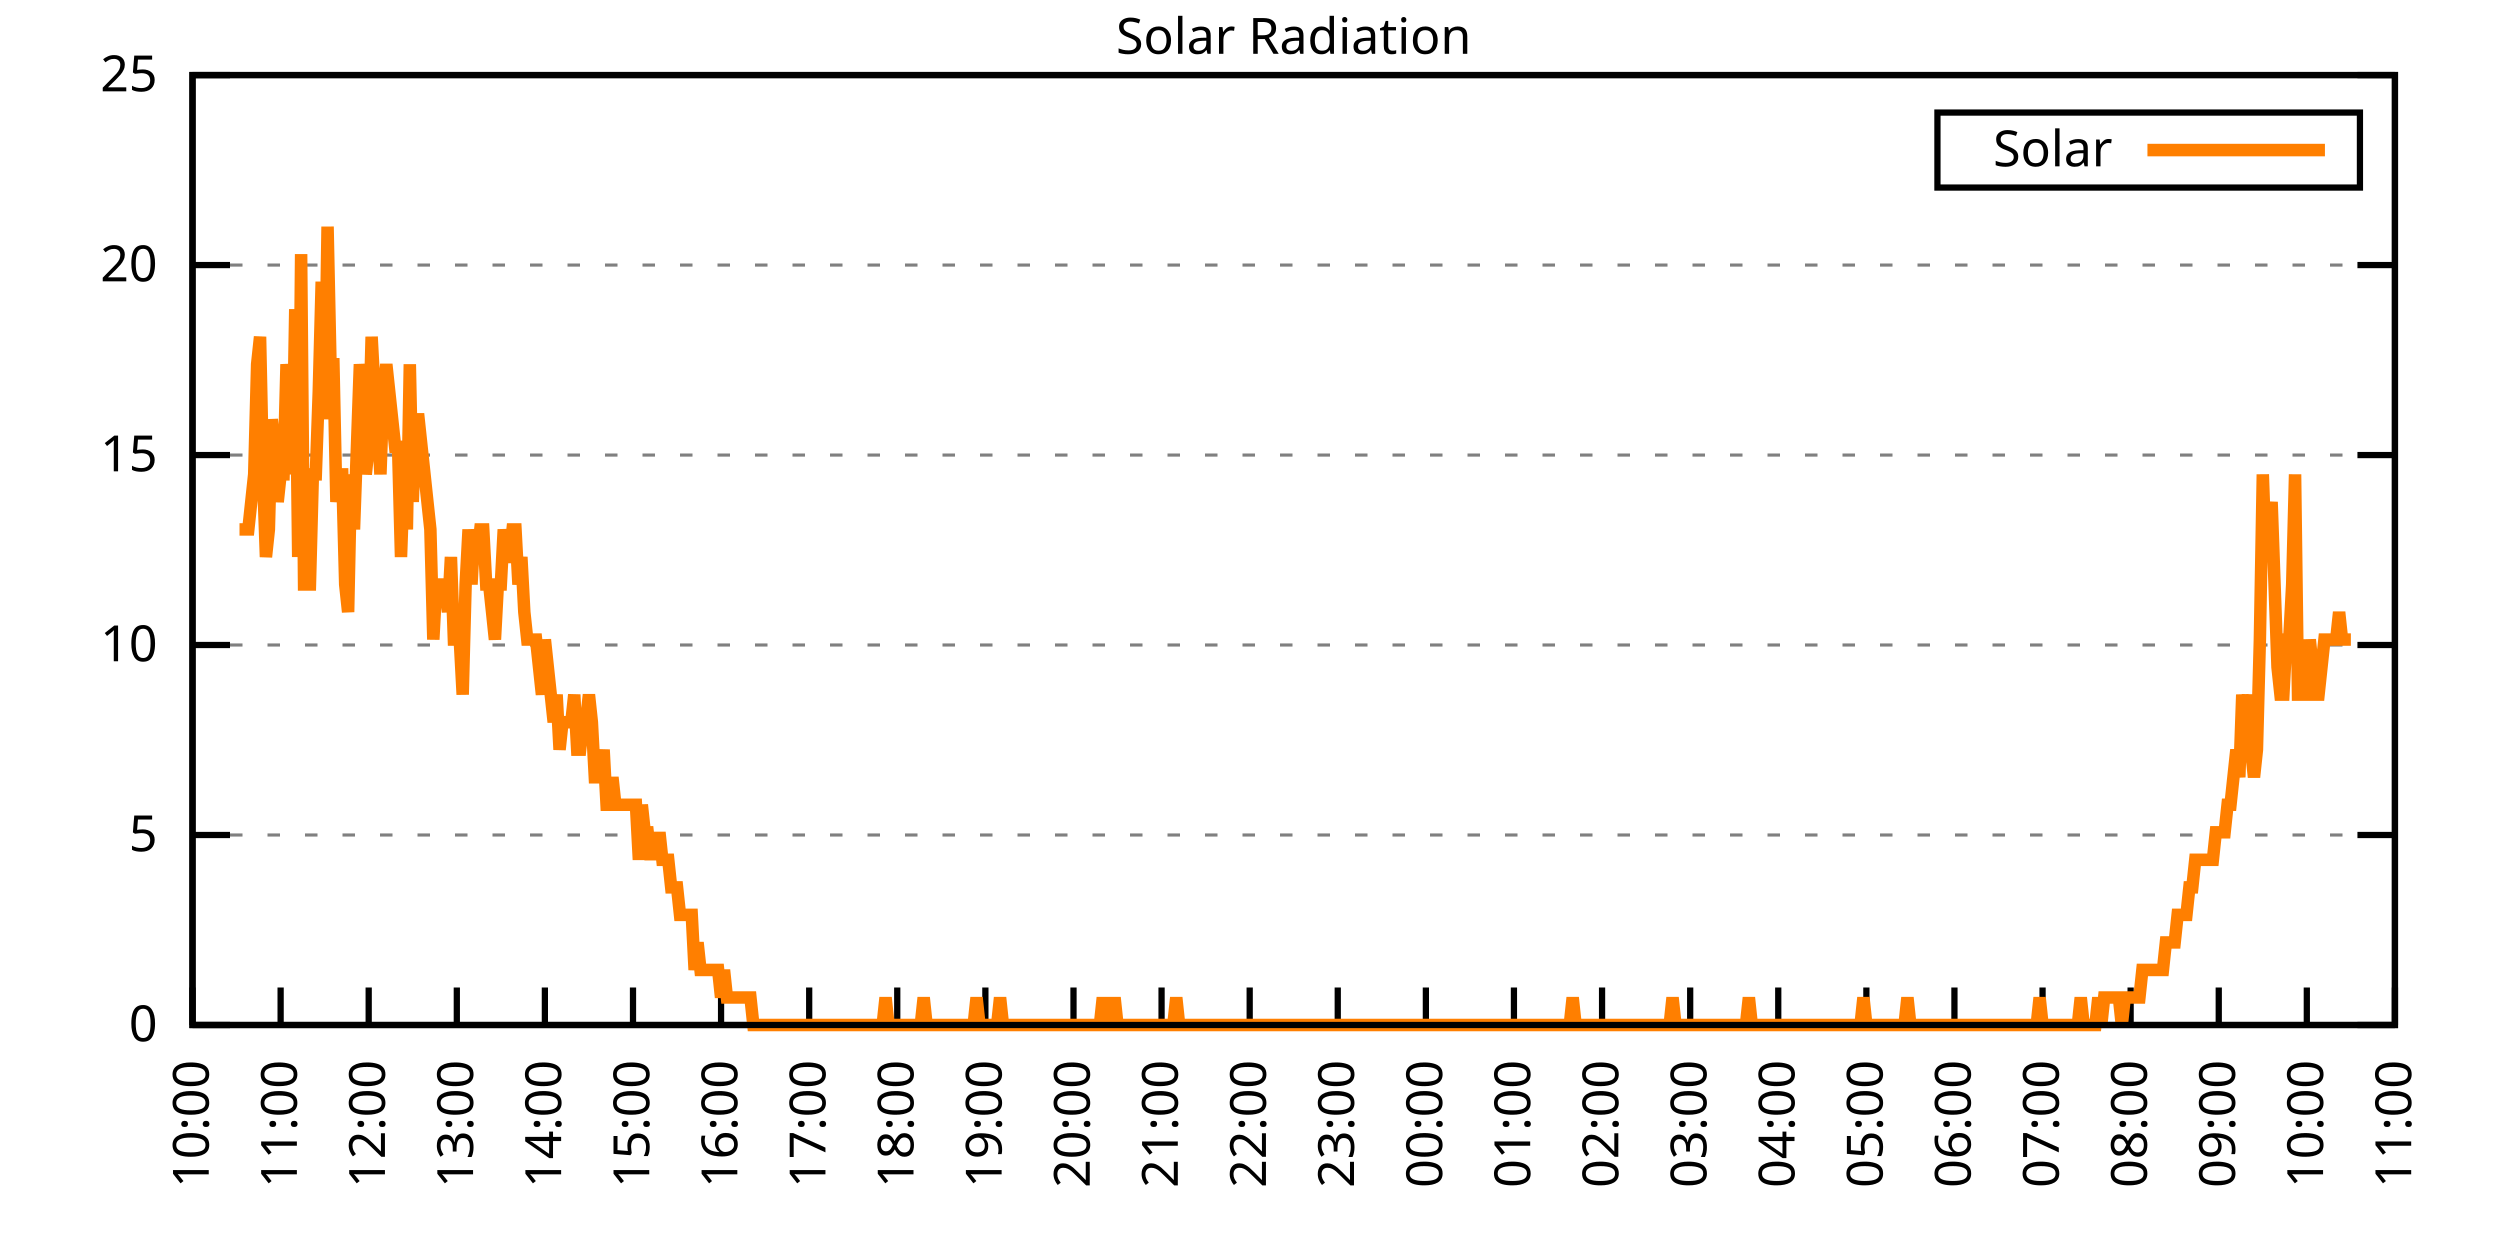
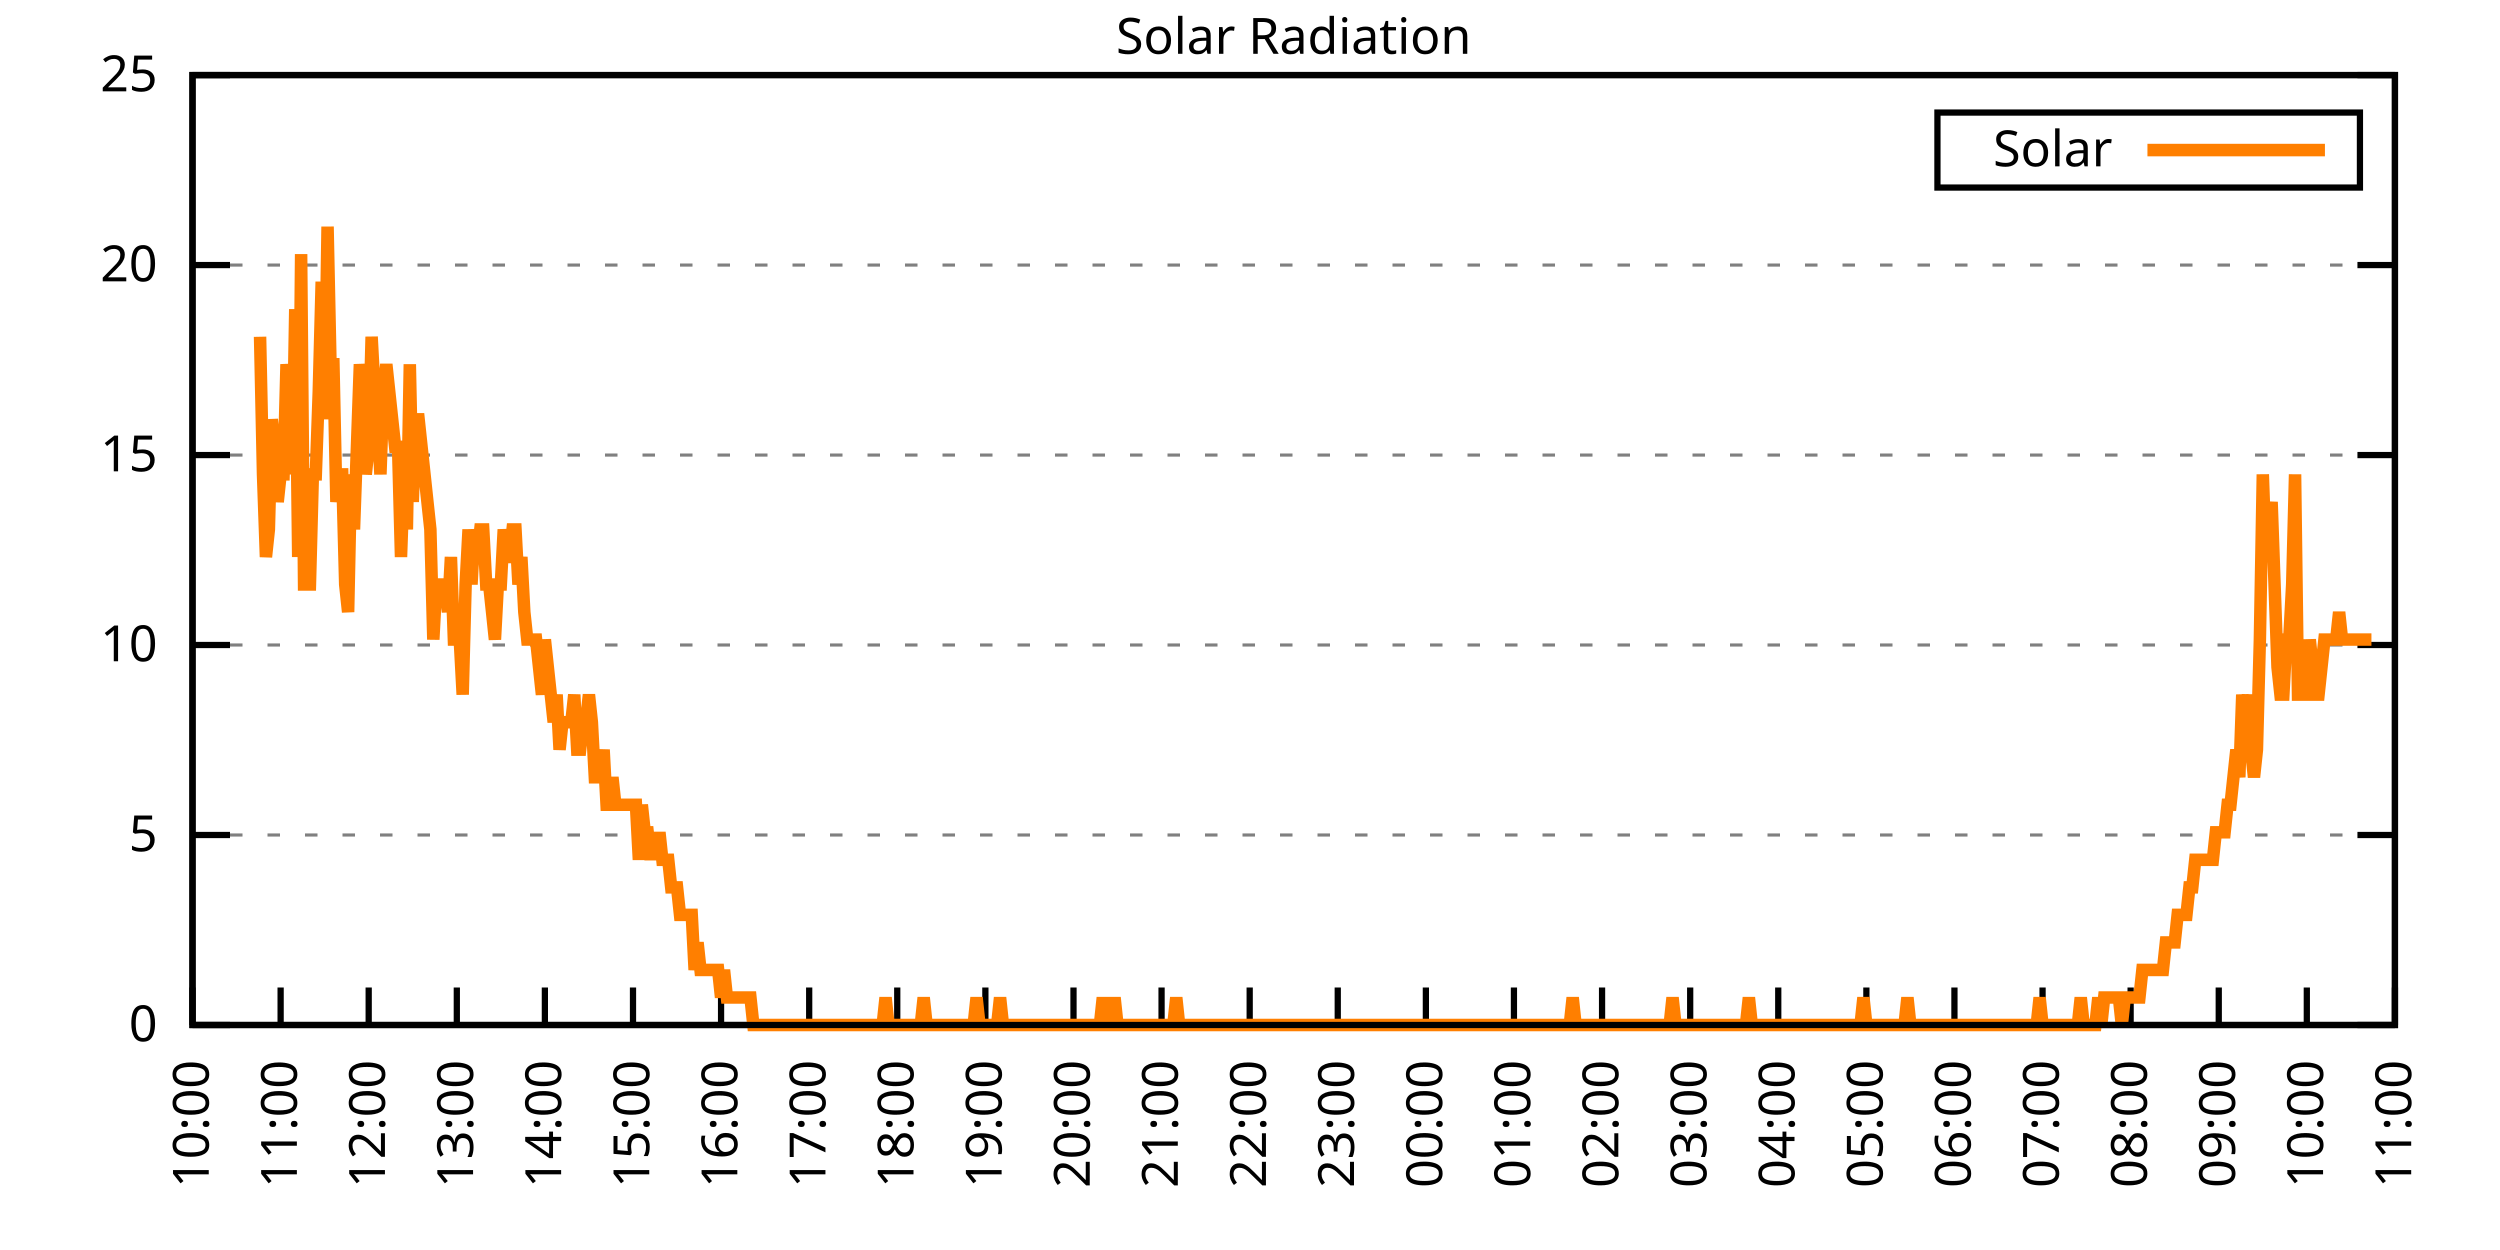
<svg xmlns="http://www.w3.org/2000/svg" xmlns:xlink="http://www.w3.org/1999/xlink" width="400" height="200" viewBox="0 0 400 200">
  <g id="gnuplot_canvas">
    <rect x="0" y="0" width="400" height="200" fill="none" />
    <defs>
      <circle id="gpDot" r="0.5" stroke-width="0.5" stroke="currentColor" />
      <path id="gpPt0" stroke-width="0.333" stroke="currentColor" d="M-1,0 h2 M0,-1 v2" />
      <path id="gpPt1" stroke-width="0.333" stroke="currentColor" d="M-1,-1 L1,1 M1,-1 L-1,1" />
      <path id="gpPt2" stroke-width="0.333" stroke="currentColor" d="M-1,0 L1,0 M0,-1 L0,1 M-1,-1 L1,1 M-1,1 L1,-1" />
      <rect id="gpPt3" stroke-width="0.333" stroke="currentColor" x="-1" y="-1" width="2" height="2" />
      <rect id="gpPt4" stroke-width="0.333" stroke="currentColor" fill="currentColor" x="-1" y="-1" width="2" height="2" />
      <circle id="gpPt5" stroke-width="0.333" stroke="currentColor" cx="0" cy="0" r="1" />
      <use xlink:href="#gpPt5" id="gpPt6" fill="currentColor" stroke="none" />
      <path id="gpPt7" stroke-width="0.333" stroke="currentColor" d="M0,-1.33 L-1.33,0.67 L1.33,0.67 z" />
      <use xlink:href="#gpPt7" id="gpPt8" fill="currentColor" stroke="none" />
      <use xlink:href="#gpPt7" id="gpPt9" stroke="currentColor" transform="rotate(180)" />
      <use xlink:href="#gpPt9" id="gpPt10" fill="currentColor" stroke="none" />
      <use xlink:href="#gpPt3" id="gpPt11" stroke="currentColor" transform="rotate(45)" />
      <use xlink:href="#gpPt11" id="gpPt12" fill="currentColor" stroke="none" />
      <path id="gpPt13" stroke-width="0.333" stroke="currentColor" d="M0,1.330 L1.265,0.411 L0.782,-1.067 L-0.782,-1.076 L-1.265,0.411 z" />
      <use xlink:href="#gpPt13" id="gpPt14" fill="currentColor" stroke="none" />
      <filter id="textbox" filterUnits="objectBoundingBox" x="0" y="0" height="1" width="1">
        <feFlood flood-color="white" flood-opacity="1" result="bgnd" />
        <feComposite in="SourceGraphic" in2="bgnd" operator="atop" />
      </filter>
      <filter id="greybox" filterUnits="objectBoundingBox" x="0" y="0" height="1" width="1">
        <feFlood flood-color="lightgrey" flood-opacity="1" result="grey" />
        <feComposite in="SourceGraphic" in2="grey" operator="atop" />
      </filter>
    </defs>
    <g fill="none" color="white" stroke="currentColor" stroke-width="1.00" stroke-linecap="butt" stroke-linejoin="miter">
</g>
    <g fill="none" color="black" stroke="currentColor" stroke-width="1.00" stroke-linecap="butt" stroke-linejoin="miter">
      <g stroke="none" shape-rendering="crispEdges">
        <polygon fill="rgb(255, 255, 255)" points="30.80,164.00 383.18,164.00 383.18,12.02 30.80,12.02 " />
      </g>
    </g>
    <g fill="none" color="black" stroke="currentColor" stroke-width="1.00" stroke-linecap="butt" stroke-linejoin="miter">
</g>
    <g fill="none" color="black" stroke="black" stroke-width="0.50" stroke-linecap="butt" stroke-linejoin="miter">
</g>
    <g fill="none" color="gray" stroke="currentColor" stroke-width="0.50" stroke-linecap="butt" stroke-linejoin="miter">
      <path stroke="gray" stroke-dasharray="2,4" class="gridline" d="M30.80,164.00 L383.19,164.00  " />
    </g>
    <g fill="none" color="gray" stroke="gray" stroke-width="1.00" stroke-linecap="butt" stroke-linejoin="miter">
</g>
    <g fill="none" color="black" stroke="currentColor" stroke-width="1.00" stroke-linecap="butt" stroke-linejoin="miter">
      <path stroke="black" d="M30.80,164.00 L36.80,164.00 M383.19,164.00 L377.19,164.00  " />
      <g transform="translate(25.20,166.60)" stroke="none" fill="black" font-family="Sans" font-size="8.00" text-anchor="end">
        <text>
          <tspan font-family="Sans"> 0</tspan>
        </text>
      </g>
    </g>
    <g fill="none" color="black" stroke="currentColor" stroke-width="1.00" stroke-linecap="butt" stroke-linejoin="miter">
</g>
    <g fill="none" color="black" stroke="black" stroke-width="0.50" stroke-linecap="butt" stroke-linejoin="miter">
</g>
    <g fill="none" color="gray" stroke="currentColor" stroke-width="0.50" stroke-linecap="butt" stroke-linejoin="miter">
      <path stroke="gray" stroke-dasharray="2,4" class="gridline" d="M30.80,133.60 L383.19,133.60  " />
    </g>
    <g fill="none" color="gray" stroke="gray" stroke-width="1.00" stroke-linecap="butt" stroke-linejoin="miter">
</g>
    <g fill="none" color="black" stroke="currentColor" stroke-width="1.00" stroke-linecap="butt" stroke-linejoin="miter">
      <path stroke="black" d="M30.80,133.60 L36.80,133.60 M383.19,133.60 L377.19,133.60  " />
      <g transform="translate(25.20,136.20)" stroke="none" fill="black" font-family="Sans" font-size="8.00" text-anchor="end">
        <text>
          <tspan font-family="Sans"> 5</tspan>
        </text>
      </g>
    </g>
    <g fill="none" color="black" stroke="currentColor" stroke-width="1.00" stroke-linecap="butt" stroke-linejoin="miter">
</g>
    <g fill="none" color="black" stroke="black" stroke-width="0.50" stroke-linecap="butt" stroke-linejoin="miter">
</g>
    <g fill="none" color="gray" stroke="currentColor" stroke-width="0.50" stroke-linecap="butt" stroke-linejoin="miter">
      <path stroke="gray" stroke-dasharray="2,4" class="gridline" d="M30.80,103.20 L383.19,103.20  " />
    </g>
    <g fill="none" color="gray" stroke="gray" stroke-width="1.00" stroke-linecap="butt" stroke-linejoin="miter">
</g>
    <g fill="none" color="black" stroke="currentColor" stroke-width="1.00" stroke-linecap="butt" stroke-linejoin="miter">
      <path stroke="black" d="M30.80,103.20 L36.80,103.20 M383.19,103.20 L377.19,103.20  " />
      <g transform="translate(25.20,105.80)" stroke="none" fill="black" font-family="Sans" font-size="8.00" text-anchor="end">
        <text>
          <tspan font-family="Sans"> 10</tspan>
        </text>
      </g>
    </g>
    <g fill="none" color="black" stroke="currentColor" stroke-width="1.00" stroke-linecap="butt" stroke-linejoin="miter">
</g>
    <g fill="none" color="black" stroke="black" stroke-width="0.50" stroke-linecap="butt" stroke-linejoin="miter">
</g>
    <g fill="none" color="gray" stroke="currentColor" stroke-width="0.50" stroke-linecap="butt" stroke-linejoin="miter">
      <path stroke="gray" stroke-dasharray="2,4" class="gridline" d="M30.80,72.81 L383.19,72.81  " />
    </g>
    <g fill="none" color="gray" stroke="gray" stroke-width="1.00" stroke-linecap="butt" stroke-linejoin="miter">
</g>
    <g fill="none" color="black" stroke="currentColor" stroke-width="1.00" stroke-linecap="butt" stroke-linejoin="miter">
      <path stroke="black" d="M30.80,72.81 L36.80,72.81 M383.19,72.81 L377.19,72.81  " />
      <g transform="translate(25.20,75.41)" stroke="none" fill="black" font-family="Sans" font-size="8.00" text-anchor="end">
        <text>
          <tspan font-family="Sans"> 15</tspan>
        </text>
      </g>
    </g>
    <g fill="none" color="black" stroke="currentColor" stroke-width="1.00" stroke-linecap="butt" stroke-linejoin="miter">
</g>
    <g fill="none" color="black" stroke="black" stroke-width="0.50" stroke-linecap="butt" stroke-linejoin="miter">
</g>
    <g fill="none" color="gray" stroke="currentColor" stroke-width="0.50" stroke-linecap="butt" stroke-linejoin="miter">
      <path stroke="gray" stroke-dasharray="2,4" class="gridline" d="M30.80,42.41 L383.19,42.41  " />
    </g>
    <g fill="none" color="gray" stroke="gray" stroke-width="1.00" stroke-linecap="butt" stroke-linejoin="miter">
</g>
    <g fill="none" color="black" stroke="currentColor" stroke-width="1.00" stroke-linecap="butt" stroke-linejoin="miter">
      <path stroke="black" d="M30.80,42.41 L36.80,42.41 M383.19,42.41 L377.19,42.41  " />
      <g transform="translate(25.20,45.01)" stroke="none" fill="black" font-family="Sans" font-size="8.00" text-anchor="end">
        <text>
          <tspan font-family="Sans"> 20</tspan>
        </text>
      </g>
    </g>
    <g fill="none" color="black" stroke="currentColor" stroke-width="1.00" stroke-linecap="butt" stroke-linejoin="miter">
</g>
    <g fill="none" color="black" stroke="black" stroke-width="0.50" stroke-linecap="butt" stroke-linejoin="miter">
</g>
    <g fill="none" color="gray" stroke="currentColor" stroke-width="0.50" stroke-linecap="butt" stroke-linejoin="miter">
      <path stroke="gray" stroke-dasharray="2,4" class="gridline" d="M30.80,12.01 L383.19,12.01  " />
    </g>
    <g fill="none" color="gray" stroke="gray" stroke-width="1.00" stroke-linecap="butt" stroke-linejoin="miter">
</g>
    <g fill="none" color="black" stroke="currentColor" stroke-width="1.00" stroke-linecap="butt" stroke-linejoin="miter">
      <path stroke="black" d="M30.80,12.01 L36.80,12.01 M383.19,12.01 L377.19,12.01  " />
      <g transform="translate(25.20,14.61)" stroke="none" fill="black" font-family="Sans" font-size="8.00" text-anchor="end">
        <text>
          <tspan font-family="Sans"> 25</tspan>
        </text>
      </g>
    </g>
    <g fill="none" color="black" stroke="currentColor" stroke-width="1.00" stroke-linecap="butt" stroke-linejoin="miter">
      <path stroke="black" d="M30.80,164.00 L30.80,158.00  " />
      <g transform="translate(33.40,169.60) rotate(270.00)" stroke="none" fill="black" font-family="Sans" font-size="8.00" text-anchor="end">
        <text>
          <tspan font-family="Sans">10:00</tspan>
        </text>
      </g>
    </g>
    <g fill="none" color="black" stroke="currentColor" stroke-width="1.00" stroke-linecap="butt" stroke-linejoin="miter">
      <path stroke="black" d="M44.90,164.00 L44.90,158.00  " />
      <g transform="translate(47.50,169.60) rotate(270.00)" stroke="none" fill="black" font-family="Sans" font-size="8.00" text-anchor="end">
        <text>
          <tspan font-family="Sans">11:00</tspan>
        </text>
      </g>
    </g>
    <g fill="none" color="black" stroke="currentColor" stroke-width="1.00" stroke-linecap="butt" stroke-linejoin="miter">
      <path stroke="black" d="M58.99,164.00 L58.99,158.00  " />
      <g transform="translate(61.59,169.60) rotate(270.00)" stroke="none" fill="black" font-family="Sans" font-size="8.00" text-anchor="end">
        <text>
          <tspan font-family="Sans">12:00</tspan>
        </text>
      </g>
    </g>
    <g fill="none" color="black" stroke="currentColor" stroke-width="1.00" stroke-linecap="butt" stroke-linejoin="miter">
      <path stroke="black" d="M73.09,164.00 L73.09,158.00  " />
      <g transform="translate(75.69,169.60) rotate(270.00)" stroke="none" fill="black" font-family="Sans" font-size="8.00" text-anchor="end">
        <text>
          <tspan font-family="Sans">13:00</tspan>
        </text>
      </g>
    </g>
    <g fill="none" color="black" stroke="currentColor" stroke-width="1.00" stroke-linecap="butt" stroke-linejoin="miter">
      <path stroke="black" d="M87.18,164.00 L87.18,158.00  " />
      <g transform="translate(89.78,169.60) rotate(270.00)" stroke="none" fill="black" font-family="Sans" font-size="8.00" text-anchor="end">
        <text>
          <tspan font-family="Sans">14:00</tspan>
        </text>
      </g>
    </g>
    <g fill="none" color="black" stroke="currentColor" stroke-width="1.00" stroke-linecap="butt" stroke-linejoin="miter">
      <path stroke="black" d="M101.28,164.00 L101.28,158.00  " />
      <g transform="translate(103.88,169.60) rotate(270.00)" stroke="none" fill="black" font-family="Sans" font-size="8.00" text-anchor="end">
        <text>
          <tspan font-family="Sans">15:00</tspan>
        </text>
      </g>
    </g>
    <g fill="none" color="black" stroke="currentColor" stroke-width="1.00" stroke-linecap="butt" stroke-linejoin="miter">
      <path stroke="black" d="M115.37,164.00 L115.37,158.00  " />
      <g transform="translate(117.97,169.60) rotate(270.00)" stroke="none" fill="black" font-family="Sans" font-size="8.00" text-anchor="end">
        <text>
          <tspan font-family="Sans">16:00</tspan>
        </text>
      </g>
    </g>
    <g fill="none" color="black" stroke="currentColor" stroke-width="1.00" stroke-linecap="butt" stroke-linejoin="miter">
      <path stroke="black" d="M129.47,164.00 L129.47,158.00  " />
      <g transform="translate(132.07,169.60) rotate(270.00)" stroke="none" fill="black" font-family="Sans" font-size="8.00" text-anchor="end">
        <text>
          <tspan font-family="Sans">17:00</tspan>
        </text>
      </g>
    </g>
    <g fill="none" color="black" stroke="currentColor" stroke-width="1.00" stroke-linecap="butt" stroke-linejoin="miter">
      <path stroke="black" d="M143.56,164.00 L143.56,158.00  " />
      <g transform="translate(146.16,169.60) rotate(270.00)" stroke="none" fill="black" font-family="Sans" font-size="8.00" text-anchor="end">
        <text>
          <tspan font-family="Sans">18:00</tspan>
        </text>
      </g>
    </g>
    <g fill="none" color="black" stroke="currentColor" stroke-width="1.00" stroke-linecap="butt" stroke-linejoin="miter">
      <path stroke="black" d="M157.66,164.00 L157.66,158.00  " />
      <g transform="translate(160.26,169.60) rotate(270.00)" stroke="none" fill="black" font-family="Sans" font-size="8.00" text-anchor="end">
        <text>
          <tspan font-family="Sans">19:00</tspan>
        </text>
      </g>
    </g>
    <g fill="none" color="black" stroke="currentColor" stroke-width="1.00" stroke-linecap="butt" stroke-linejoin="miter">
      <path stroke="black" d="M171.76,164.00 L171.76,158.00  " />
      <g transform="translate(174.36,169.60) rotate(270.00)" stroke="none" fill="black" font-family="Sans" font-size="8.00" text-anchor="end">
        <text>
          <tspan font-family="Sans">20:00</tspan>
        </text>
      </g>
    </g>
    <g fill="none" color="black" stroke="currentColor" stroke-width="1.00" stroke-linecap="butt" stroke-linejoin="miter">
      <path stroke="black" d="M185.85,164.00 L185.85,158.00  " />
      <g transform="translate(188.45,169.60) rotate(270.00)" stroke="none" fill="black" font-family="Sans" font-size="8.00" text-anchor="end">
        <text>
          <tspan font-family="Sans">21:00</tspan>
        </text>
      </g>
    </g>
    <g fill="none" color="black" stroke="currentColor" stroke-width="1.00" stroke-linecap="butt" stroke-linejoin="miter">
      <path stroke="black" d="M199.95,164.00 L199.95,158.00  " />
      <g transform="translate(202.55,169.60) rotate(270.00)" stroke="none" fill="black" font-family="Sans" font-size="8.00" text-anchor="end">
        <text>
          <tspan font-family="Sans">22:00</tspan>
        </text>
      </g>
    </g>
    <g fill="none" color="black" stroke="currentColor" stroke-width="1.00" stroke-linecap="butt" stroke-linejoin="miter">
      <path stroke="black" d="M214.04,164.00 L214.04,158.00  " />
      <g transform="translate(216.64,169.60) rotate(270.00)" stroke="none" fill="black" font-family="Sans" font-size="8.00" text-anchor="end">
        <text>
          <tspan font-family="Sans">23:00</tspan>
        </text>
      </g>
    </g>
    <g fill="none" color="black" stroke="currentColor" stroke-width="1.00" stroke-linecap="butt" stroke-linejoin="miter">
      <path stroke="black" d="M228.14,164.00 L228.14,158.00  " />
      <g transform="translate(230.74,169.60) rotate(270.00)" stroke="none" fill="black" font-family="Sans" font-size="8.00" text-anchor="end">
        <text>
          <tspan font-family="Sans">00:00</tspan>
        </text>
      </g>
    </g>
    <g fill="none" color="black" stroke="currentColor" stroke-width="1.00" stroke-linecap="butt" stroke-linejoin="miter">
      <path stroke="black" d="M242.23,164.00 L242.23,158.00  " />
      <g transform="translate(244.83,169.60) rotate(270.00)" stroke="none" fill="black" font-family="Sans" font-size="8.00" text-anchor="end">
        <text>
          <tspan font-family="Sans">01:00</tspan>
        </text>
      </g>
    </g>
    <g fill="none" color="black" stroke="currentColor" stroke-width="1.00" stroke-linecap="butt" stroke-linejoin="miter">
      <path stroke="black" d="M256.33,164.00 L256.33,158.00  " />
      <g transform="translate(258.93,169.60) rotate(270.00)" stroke="none" fill="black" font-family="Sans" font-size="8.00" text-anchor="end">
        <text>
          <tspan font-family="Sans">02:00</tspan>
        </text>
      </g>
    </g>
    <g fill="none" color="black" stroke="currentColor" stroke-width="1.00" stroke-linecap="butt" stroke-linejoin="miter">
      <path stroke="black" d="M270.43,164.00 L270.43,158.00  " />
      <g transform="translate(273.03,169.60) rotate(270.00)" stroke="none" fill="black" font-family="Sans" font-size="8.00" text-anchor="end">
        <text>
          <tspan font-family="Sans">03:00</tspan>
        </text>
      </g>
    </g>
    <g fill="none" color="black" stroke="currentColor" stroke-width="1.00" stroke-linecap="butt" stroke-linejoin="miter">
      <path stroke="black" d="M284.52,164.00 L284.52,158.00  " />
      <g transform="translate(287.12,169.60) rotate(270.00)" stroke="none" fill="black" font-family="Sans" font-size="8.00" text-anchor="end">
        <text>
          <tspan font-family="Sans">04:00</tspan>
        </text>
      </g>
    </g>
    <g fill="none" color="black" stroke="currentColor" stroke-width="1.00" stroke-linecap="butt" stroke-linejoin="miter">
      <path stroke="black" d="M298.62,164.00 L298.62,158.00  " />
      <g transform="translate(301.22,169.60) rotate(270.00)" stroke="none" fill="black" font-family="Sans" font-size="8.00" text-anchor="end">
        <text>
          <tspan font-family="Sans">05:00</tspan>
        </text>
      </g>
    </g>
    <g fill="none" color="black" stroke="currentColor" stroke-width="1.00" stroke-linecap="butt" stroke-linejoin="miter">
      <path stroke="black" d="M312.71,164.00 L312.71,158.00  " />
      <g transform="translate(315.31,169.60) rotate(270.00)" stroke="none" fill="black" font-family="Sans" font-size="8.00" text-anchor="end">
        <text>
          <tspan font-family="Sans">06:00</tspan>
        </text>
      </g>
    </g>
    <g fill="none" color="black" stroke="currentColor" stroke-width="1.00" stroke-linecap="butt" stroke-linejoin="miter">
      <path stroke="black" d="M326.81,164.00 L326.81,158.00  " />
      <g transform="translate(329.41,169.60) rotate(270.00)" stroke="none" fill="black" font-family="Sans" font-size="8.00" text-anchor="end">
        <text>
          <tspan font-family="Sans">07:00</tspan>
        </text>
      </g>
    </g>
    <g fill="none" color="black" stroke="currentColor" stroke-width="1.00" stroke-linecap="butt" stroke-linejoin="miter">
      <path stroke="black" d="M340.90,164.00 L340.90,158.00  " />
      <g transform="translate(343.50,169.60) rotate(270.00)" stroke="none" fill="black" font-family="Sans" font-size="8.00" text-anchor="end">
        <text>
          <tspan font-family="Sans">08:00</tspan>
        </text>
      </g>
    </g>
    <g fill="none" color="black" stroke="currentColor" stroke-width="1.00" stroke-linecap="butt" stroke-linejoin="miter">
      <path stroke="black" d="M355.00,164.00 L355.00,158.00  " />
      <g transform="translate(357.60,169.60) rotate(270.00)" stroke="none" fill="black" font-family="Sans" font-size="8.00" text-anchor="end">
        <text>
          <tspan font-family="Sans">09:00</tspan>
        </text>
      </g>
    </g>
    <g fill="none" color="black" stroke="currentColor" stroke-width="1.00" stroke-linecap="butt" stroke-linejoin="miter">
      <path stroke="black" d="M369.09,164.00 L369.09,158.00  " />
      <g transform="translate(371.69,169.60) rotate(270.00)" stroke="none" fill="black" font-family="Sans" font-size="8.00" text-anchor="end">
        <text>
          <tspan font-family="Sans">10:00</tspan>
        </text>
      </g>
    </g>
    <g fill="none" color="black" stroke="currentColor" stroke-width="1.00" stroke-linecap="butt" stroke-linejoin="miter">
      <path stroke="black" d="M383.19,164.00 L383.19,158.00  " />
      <g transform="translate(385.79,169.60) rotate(270.00)" stroke="none" fill="black" font-family="Sans" font-size="8.00" text-anchor="end">
        <text>
          <tspan font-family="Sans">11:00</tspan>
        </text>
      </g>
    </g>
    <g fill="none" color="black" stroke="currentColor" stroke-width="1.00" stroke-linecap="butt" stroke-linejoin="miter">
</g>
    <g fill="none" color="black" stroke="currentColor" stroke-width="1.00" stroke-linecap="butt" stroke-linejoin="miter">
      <path stroke="black" d="M30.80,12.01 L30.80,164.00 L383.19,164.00 L383.19,12.01 L30.80,12.01 Z  " />
    </g>
    <g fill="none" color="black" stroke="currentColor" stroke-width="1.00" stroke-linecap="butt" stroke-linejoin="miter">
</g>
    <g fill="none" color="black" stroke="currentColor" stroke-width="1.00" stroke-linecap="butt" stroke-linejoin="miter">
      <path stroke="black" d="M309.99,30.01 L309.99,18.01 L377.59,18.01 L377.59,30.01 L309.99,30.01 Z  " />
    </g>
    <g id="Solar_Radiation_plot_1">
      <g fill="none" color="white" stroke="black" stroke-width="2.00" stroke-linecap="butt" stroke-linejoin="miter">
</g>
      <g fill="none" color="black" stroke="currentColor" stroke-width="2.00" stroke-linecap="butt" stroke-linejoin="miter">
        <g transform="translate(337.99,26.61)" stroke="none" fill="black" font-family="Sans" font-size="8.00" text-anchor="end">
          <text>
            <tspan font-family="Sans">Solar</tspan>
          </text>
        </g>
      </g>
      <g fill="none" color="black" stroke="currentColor" stroke-width="2.00" stroke-linecap="butt" stroke-linejoin="miter">
-         <path stroke="rgb(255, 127,   0)" d="M343.59,24.01 L371.99,24.01 M38.32,84.71 L38.79,84.71 L39.26,84.71 L39.73,84.71 L40.20,80.31 L40.67,75.90   L41.14,58.28 L41.61,53.88 L42.08,75.90 L42.55,89.12 L43.02,84.71 L43.49,67.09 L43.96,71.50 L44.43,80.31   L44.90,75.90 L45.37,75.90 L45.84,58.28 L46.31,62.69 L46.78,75.90 L47.24,49.47 L47.71,89.12 L48.18,40.66   L48.65,93.52 L49.12,93.52 L49.59,93.52 L50.06,75.90 L50.53,75.90 L51.00,62.69 L51.47,45.07 L51.94,67.09   L52.41,36.26 L52.88,58.28 L53.35,58.28 L53.82,80.31 L54.29,75.90 L54.76,75.90 L55.23,93.52 L55.70,97.93   L56.17,75.90 L56.64,84.71 L57.11,71.50 L57.58,58.28 L58.05,62.69 L58.52,75.90 L58.99,71.50 L59.46,53.88   L59.93,62.69 L60.40,67.09 L60.87,75.90 L61.34,62.69 L61.81,58.28 L62.28,62.69 L62.75,67.09 L63.22,71.50   L63.69,71.50 L64.16,89.12 L64.63,75.90 L65.10,84.71 L65.57,58.28 L66.04,80.31 L66.51,67.09 L66.98,67.09   L67.45,71.50 L67.92,75.90 L68.39,80.31 L68.86,84.71 L69.33,102.33 L69.80,93.52 L70.27,93.52 L70.74,93.52   L71.21,93.52 L71.68,97.93 L72.15,89.12 L72.62,102.33 L73.09,102.33 L73.56,102.33 L74.03,111.14 L74.50,93.52   L74.97,84.71 L75.44,93.52 L75.91,84.71 L76.38,89.12 L76.85,84.71 L77.32,84.71 L77.79,93.52 L78.26,93.52   L78.73,97.93 L79.19,102.33 L79.66,93.52 L80.13,93.52 L80.60,84.71 L81.07,89.12 L81.54,89.12 L82.01,84.71   L82.48,84.71 L82.95,93.52 L83.42,89.12 L83.89,97.93 L84.36,102.33 L84.83,102.33 L85.30,102.33 L85.77,102.33   L86.24,106.74 L86.71,111.14 L87.18,102.33 L87.65,106.74 L88.12,111.14 L88.59,115.55 L89.06,111.14 L89.53,119.95   L90.00,115.55 L90.47,115.55 L90.94,115.55 L91.41,115.55 L91.88,111.14 L92.35,119.95 L92.82,119.95 L93.29,115.55   L93.76,115.55 L94.23,111.14 L94.70,115.55 L95.17,124.36 L95.64,124.36 L96.11,124.36 L96.58,119.95 L97.05,128.76   L97.52,128.76 L97.99,124.36 L98.46,128.76 L98.93,128.76 L99.40,128.76 L99.87,128.76 L100.34,128.76 L100.81,128.76   L101.28,128.76 L101.75,128.76 L102.22,137.57 L102.69,128.76 L103.16,133.17 L103.63,133.17 L104.10,137.57 L104.57,133.17   L105.04,137.57 L105.51,133.17 L105.98,137.57 L106.45,137.57 L106.92,137.57 L107.39,141.98 L107.86,141.98 L108.33,141.98   L108.80,146.38 L109.27,146.38 L109.74,146.38 L110.21,146.38 L110.68,146.38 L111.14,155.19 L111.61,150.79 L112.08,155.19   L112.55,155.19 L113.02,155.19 L113.49,155.19 L113.96,155.19 L114.43,155.19 L114.90,155.19 L115.37,159.60 L115.84,155.19   L116.31,159.60 L116.78,159.60 L117.25,159.60 L117.72,159.60 L118.19,159.60 L118.66,159.60 L119.13,159.60 L119.60,159.60   L120.07,159.60 L120.54,164.00 L121.01,164.00 L121.48,164.00 L121.95,164.00 L122.42,164.00 L122.89,164.00 L123.36,164.00   L123.83,164.00 L124.30,164.00 L124.77,164.00 L125.24,164.00 L125.71,164.00 L126.18,164.00 L126.65,164.00 L127.12,164.00   L127.59,164.00 L128.06,164.00 L128.53,164.00 L129.00,164.00 L129.47,164.00 L129.94,164.00 L130.41,164.00 L130.88,164.00   L131.35,164.00 L131.82,164.00 L132.29,164.00 L132.76,164.00 L133.23,164.00 L133.70,164.00 L134.17,164.00 L134.64,164.00   L135.11,164.00 L135.58,164.00 L136.05,164.00 L136.52,164.00 L136.99,164.00 L137.46,164.00 L137.93,164.00 L138.40,164.00   L138.87,164.00 L139.34,164.00 L139.81,164.00 L140.28,164.00 L140.75,164.00 L141.22,164.00 L141.69,159.60 L142.16,164.00   L142.63,164.00 L143.09,164.00 L143.56,164.00 L144.03,164.00 L144.50,164.00 L144.97,164.00 L145.44,164.00 L145.91,164.00   L146.38,164.00 L146.85,164.00 L147.32,164.00 L147.79,159.60 L148.26,164.00 L148.73,164.00 L149.20,164.00 L149.67,164.00   L150.14,164.00 L150.61,164.00 L151.08,164.00 L151.55,164.00 L152.02,164.00 L152.49,164.00 L152.96,164.00 L153.43,164.00   L153.90,164.00 L154.37,164.00 L154.84,164.00 L155.31,164.00 L155.78,164.00 L156.25,159.60 L156.72,164.00 L157.19,164.00   L157.66,164.00 L158.13,164.00 L158.60,164.00 L159.07,164.00 L159.54,164.00 L160.01,159.60 L160.48,164.00 L160.95,164.00   L161.42,164.00 L161.89,164.00 L162.36,164.00 L162.83,164.00 L163.30,164.00 L163.77,164.00 L164.24,164.00 L164.71,164.00   L165.18,164.00 L165.65,164.00 L166.12,164.00 L166.59,164.00 L167.06,164.00 L167.53,164.00 L168.00,164.00 L168.47,164.00   L168.94,164.00 L169.41,164.00 L169.88,164.00 L170.35,164.00 L170.82,164.00 L171.29,164.00 L171.76,164.00 L172.23,164.00   L172.70,164.00 L173.17,164.00 L173.64,164.00 L174.11,164.00 L174.58,164.00 L175.04,164.00 L175.51,164.00 L175.98,164.00   L176.45,159.60 L176.92,164.00 L177.39,164.00 L177.86,164.00 L178.33,159.60 L178.80,164.00 L179.27,164.00 L179.74,164.00   L180.21,164.00 L180.68,164.00 L181.15,164.00 L181.62,164.00 L182.09,164.00 L182.56,164.00 L183.03,164.00 L183.50,164.00   L183.97,164.00 L184.44,164.00 L184.91,164.00 L185.38,164.00 L185.85,164.00 L186.32,164.00 L186.79,164.00 L187.26,164.00   L187.73,164.00 L188.20,159.60 L188.67,164.00 L189.14,164.00 L189.61,164.00 L190.08,164.00 L190.55,164.00 L191.02,164.00   L191.49,164.00 L191.96,164.00 L192.43,164.00 L192.90,164.00 L193.37,164.00 L193.84,164.00 L194.31,164.00 L194.78,164.00   L195.25,164.00 L195.72,164.00 L196.19,164.00 L196.66,164.00 L197.13,164.00 L197.60,164.00 L198.07,164.00 L198.54,164.00   L199.01,164.00 L199.48,164.00 L199.95,164.00 L200.42,164.00 L200.89,164.00 L201.36,164.00 L201.83,164.00 L202.30,164.00   L202.77,164.00 L203.24,164.00 L203.71,164.00 L204.18,164.00 L204.65,164.00 L205.12,164.00 L205.59,164.00 L206.06,164.00   L206.53,164.00 L207.00,164.00 L207.46,164.00 L207.93,164.00 L208.40,164.00 L208.87,164.00 L209.34,164.00 L209.81,164.00   L210.28,164.00 L210.75,164.00 L211.22,164.00 L211.69,164.00 L212.16,164.00 L212.63,164.00 L213.10,164.00 L213.57,164.00   L214.04,164.00 L214.51,164.00 L214.98,164.00 L215.45,164.00 L215.92,164.00 L216.39,164.00 L216.86,164.00 L217.33,164.00   L217.80,164.00 L218.27,164.00 L218.74,164.00 L219.21,164.00 L219.68,164.00 L220.15,164.00 L220.62,164.00 L221.09,164.00   L221.56,164.00 L222.03,164.00 L222.50,164.00 L222.97,164.00 L223.44,164.00 L223.91,164.00 L224.38,164.00 L224.85,164.00   L225.32,164.00 L225.79,164.00 L226.26,164.00 L226.73,164.00 L227.20,164.00 L227.67,164.00 L228.14,164.00 L228.61,164.00   L229.08,164.00 L229.55,164.00 L230.02,164.00 L230.49,164.00 L230.96,164.00 L231.43,164.00 L231.90,164.00 L232.37,164.00   L232.84,164.00 L233.31,164.00 L233.78,164.00 L234.25,164.00 L234.72,164.00 L235.19,164.00 L235.66,164.00 L236.13,164.00   L236.60,164.00 L237.07,164.00 L237.54,164.00 L238.01,164.00 L238.48,164.00 L238.95,164.00 L239.41,164.00 L239.88,164.00   L240.35,164.00 L240.82,164.00 L241.29,164.00 L241.76,164.00 L242.23,164.00 L242.70,164.00 L243.17,164.00 L243.64,164.00   L244.11,164.00 L244.58,164.00 L245.05,164.00 L245.52,164.00 L245.99,164.00 L246.46,164.00 L246.93,164.00 L247.40,164.00   L247.87,164.00 L248.34,164.00 L248.81,164.00 L249.28,164.00 L249.75,164.00 L250.22,164.00 L250.69,164.00 L251.16,164.00   L251.63,159.60 L252.10,164.00 L252.57,164.00 L253.04,164.00 L253.51,164.00 L253.98,164.00 L254.45,164.00 L254.92,164.00   L255.39,164.00 L255.86,164.00 L256.33,164.00 L256.80,164.00 L257.27,164.00 L257.74,164.00 L258.21,164.00 L258.68,164.00   L259.15,164.00 L259.62,164.00 L260.09,164.00 L260.56,164.00 L261.03,164.00 L261.50,164.00 L261.97,164.00 L262.44,164.00   L262.91,164.00 L263.38,164.00 L263.85,164.00 L264.32,164.00 L264.79,164.00 L265.26,164.00 L265.73,164.00 L266.20,164.00   L266.67,164.00 L267.14,164.00 L267.61,159.60 L268.08,164.00 L268.55,164.00 L269.02,164.00 L269.49,164.00 L269.96,164.00   L270.43,164.00 L270.90,164.00 L271.36,164.00 L271.83,164.00 L272.30,164.00 L272.77,164.00 L273.24,164.00 L273.71,164.00   L274.18,164.00 L274.65,164.00 L275.12,164.00 L275.59,164.00 L276.06,164.00 L276.53,164.00 L277.00,164.00 L277.47,164.00   L277.94,164.00 L278.41,164.00 L278.88,164.00 L279.35,164.00 L279.82,159.60 L280.29,164.00 L280.76,164.00 L281.23,164.00   L281.70,164.00 L282.17,164.00 L282.64,164.00 L283.11,164.00 L283.58,164.00 L284.05,164.00 L284.52,164.00 L284.99,164.00   L285.46,164.00 L285.93,164.00 L286.40,164.00 L286.87,164.00 L287.34,164.00 L287.81,164.00 L288.28,164.00 L288.75,164.00   L289.22,164.00 L289.69,164.00 L290.16,164.00 L290.63,164.00 L291.10,164.00 L291.57,164.00 L292.04,164.00 L292.51,164.00   L292.98,164.00 L293.45,164.00 L293.92,164.00 L294.39,164.00 L294.86,164.00 L295.33,164.00 L295.80,164.00 L296.27,164.00   L296.74,164.00 L297.21,164.00 L297.68,164.00 L298.15,159.60 L298.62,164.00 L299.09,164.00 L299.56,164.00 L300.03,164.00   L300.50,164.00 L300.97,164.00 L301.44,164.00 L301.91,164.00 L302.38,164.00 L302.85,164.00 L303.31,164.00 L303.78,164.00   L304.25,164.00 L304.72,164.00 L305.19,159.60 L305.66,164.00 L306.13,164.00 L306.60,164.00 L307.07,164.00 L307.54,164.00   L308.01,164.00 L308.48,164.00 L308.95,164.00 L309.42,164.00 L309.89,164.00 L310.36,164.00 L310.83,164.00 L311.30,164.00   L311.77,164.00 L312.24,164.00 L312.71,164.00 L313.18,164.00 L313.65,164.00 L314.12,164.00 L314.59,164.00 L315.06,164.00   L315.53,164.00 L316.00,164.00 L316.47,164.00 L316.94,164.00 L317.41,164.00 L317.88,164.00 L318.35,164.00 L318.82,164.00   L319.29,164.00 L319.76,164.00 L320.23,164.00 L320.70,164.00 L321.17,164.00 L321.64,164.00 L322.11,164.00 L322.58,164.00   L323.05,164.00 L323.52,164.00 L323.99,164.00 L324.46,164.00 L324.93,164.00 L325.40,164.00 L325.87,164.00 L326.34,159.60   L326.81,164.00 L327.28,164.00 L327.75,164.00 L328.22,164.00 L328.69,164.00 L329.16,164.00 L329.63,164.00 L330.10,164.00   L330.57,164.00 L331.04,164.00 L331.51,164.00 L331.98,164.00 L332.45,164.00 L332.92,159.60 L333.39,164.00 L333.86,164.00   L334.33,164.00 L334.80,164.00 L335.26,164.00 L335.73,159.60 L336.20,164.00 L336.67,159.60 L337.14,159.60 L337.61,159.60   L338.08,159.60 L338.55,159.60 L339.02,159.60 L339.49,164.00 L339.96,159.60 L340.43,159.60 L340.90,159.60 L341.37,159.60   L341.84,159.60 L342.31,159.60 L342.78,155.19 L343.25,155.19 L343.72,155.19 L344.19,155.19 L344.66,155.19 L345.13,155.19   L345.60,155.19 L346.07,155.19 L346.54,150.79 L347.01,150.79 L347.48,150.79 L347.95,150.79 L348.42,146.38 L348.89,146.38   L349.36,146.38 L349.83,146.38 L350.30,141.98 L350.77,141.98 L351.24,137.57 L351.71,137.57 L352.18,137.57 L352.65,137.57   L353.12,137.57 L353.59,137.57 L354.06,137.57 L354.53,133.17 L355.00,133.17 L355.47,133.17 L355.94,133.17 L356.41,128.76   L356.88,128.76 L357.35,124.36 L357.82,119.95 L358.29,124.36 L358.76,111.14 L359.23,115.55 L359.70,111.14 L360.17,119.95   L360.64,124.36 L361.11,119.95 L361.58,102.33 L362.05,75.90 L362.52,89.12 L362.99,84.71 L363.46,80.31 L363.93,93.52   L364.40,106.74 L364.87,111.14 L365.34,111.14 L365.81,102.33 L366.28,102.33 L366.75,93.52 L367.21,75.90 L367.68,111.14   L368.15,111.14 L368.62,111.14 L369.09,111.14 L369.56,102.33 L370.03,106.74 L370.50,111.14 L370.97,111.14 L371.44,106.74   L371.91,102.33 L372.38,102.33 L372.85,102.33 L373.32,102.33 L373.79,102.33 L374.26,97.93 L374.73,102.33 L375.20,102.33   L375.67,102.33 L376.14,102.33  " />
+         <path stroke="rgb(255, 127,   0)" d="M343.59,24.01 L371.99,24.01 M41.61,53.88 L42.08,75.90 L42.55,89.12 L43.02,84.71 L43.49,67.09 L43.96,71.50   L44.43,80.31 L44.90,75.90 L45.37,75.90 L45.84,58.28 L46.31,62.69 L46.78,75.90 L47.24,49.47 L47.71,89.12   L48.18,40.66 L48.65,93.52 L49.12,93.52 L49.59,93.52 L50.06,75.90 L50.53,75.90 L51.00,62.69 L51.47,45.07   L51.94,67.09 L52.41,36.26 L52.88,58.28 L53.35,58.28 L53.82,80.31 L54.29,75.90 L54.76,75.90 L55.23,93.52   L55.70,97.93 L56.17,75.90 L56.64,84.71 L57.11,71.50 L57.58,58.28 L58.05,62.69 L58.52,75.90 L58.99,71.50   L59.46,53.88 L59.93,62.69 L60.40,67.09 L60.87,75.90 L61.34,62.69 L61.81,58.28 L62.28,62.69 L62.75,67.09   L63.22,71.50 L63.69,71.50 L64.16,89.12 L64.63,75.90 L65.10,84.71 L65.57,58.28 L66.04,80.31 L66.51,67.09   L66.98,67.09 L67.45,71.50 L67.92,75.90 L68.39,80.31 L68.86,84.71 L69.33,102.33 L69.80,93.52 L70.27,93.52   L70.74,93.52 L71.21,93.52 L71.68,97.93 L72.15,89.12 L72.62,102.33 L73.09,102.33 L73.56,102.33 L74.03,111.14   L74.50,93.52 L74.97,84.71 L75.44,93.52 L75.91,84.71 L76.38,89.12 L76.85,84.71 L77.32,84.71 L77.79,93.52   L78.26,93.52 L78.73,97.93 L79.19,102.33 L79.66,93.52 L80.13,93.52 L80.60,84.71 L81.07,89.12 L81.54,89.12   L82.01,84.71 L82.48,84.71 L82.95,93.52 L83.42,89.12 L83.89,97.93 L84.36,102.33 L84.83,102.33 L85.30,102.33   L85.77,102.33 L86.24,106.74 L86.71,111.14 L87.18,102.33 L87.65,106.74 L88.12,111.14 L88.59,115.55 L89.06,111.14   L89.53,119.95 L90.00,115.55 L90.47,115.55 L90.94,115.55 L91.41,115.55 L91.88,111.14 L92.35,119.95 L92.82,119.95   L93.29,115.55 L93.76,115.55 L94.23,111.14 L94.70,115.55 L95.17,124.36 L95.64,124.36 L96.11,124.36 L96.58,119.95   L97.05,128.76 L97.52,128.76 L97.99,124.36 L98.46,128.76 L98.93,128.76 L99.40,128.76 L99.87,128.76 L100.34,128.76   L100.81,128.76 L101.28,128.76 L101.75,128.76 L102.22,137.57 L102.69,128.76 L103.16,133.17 L103.63,133.17 L104.10,137.57   L104.57,133.17 L105.04,137.57 L105.51,133.17 L105.98,137.57 L106.45,137.57 L106.92,137.57 L107.39,141.98 L107.86,141.98   L108.33,141.98 L108.80,146.38 L109.27,146.38 L109.74,146.38 L110.21,146.38 L110.68,146.38 L111.14,155.19 L111.61,150.79   L112.08,155.19 L112.55,155.19 L113.02,155.19 L113.49,155.19 L113.96,155.19 L114.43,155.19 L114.90,155.19 L115.37,159.60   L115.84,155.19 L116.31,159.60 L116.78,159.60 L117.25,159.60 L117.72,159.60 L118.19,159.60 L118.66,159.60 L119.13,159.60   L119.60,159.60 L120.07,159.60 L120.54,164.00 L121.01,164.00 L121.48,164.00 L121.95,164.00 L122.42,164.00 L122.89,164.00   L123.36,164.00 L123.83,164.00 L124.30,164.00 L124.77,164.00 L125.24,164.00 L125.71,164.00 L126.18,164.00 L126.65,164.00   L127.12,164.00 L127.59,164.00 L128.06,164.00 L128.53,164.00 L129.00,164.00 L129.47,164.00 L129.94,164.00 L130.41,164.00   L130.88,164.00 L131.35,164.00 L131.82,164.00 L132.29,164.00 L132.76,164.00 L133.23,164.00 L133.70,164.00 L134.17,164.00   L134.64,164.00 L135.11,164.00 L135.58,164.00 L136.05,164.00 L136.52,164.00 L136.99,164.00 L137.46,164.00 L137.93,164.00   L138.40,164.00 L138.87,164.00 L139.34,164.00 L139.81,164.00 L140.28,164.00 L140.75,164.00 L141.22,164.00 L141.69,159.60   L142.16,164.00 L142.63,164.00 L143.09,164.00 L143.56,164.00 L144.03,164.00 L144.50,164.00 L144.97,164.00 L145.44,164.00   L145.91,164.00 L146.38,164.00 L146.85,164.00 L147.32,164.00 L147.79,159.60 L148.26,164.00 L148.73,164.00 L149.20,164.00   L149.67,164.00 L150.14,164.00 L150.61,164.00 L151.08,164.00 L151.55,164.00 L152.02,164.00 L152.49,164.00 L152.96,164.00   L153.43,164.00 L153.90,164.00 L154.37,164.00 L154.84,164.00 L155.31,164.00 L155.78,164.00 L156.25,159.60 L156.72,164.00   L157.19,164.00 L157.66,164.00 L158.13,164.00 L158.60,164.00 L159.07,164.00 L159.54,164.00 L160.01,159.60 L160.48,164.00   L160.95,164.00 L161.42,164.00 L161.89,164.00 L162.36,164.00 L162.83,164.00 L163.30,164.00 L163.77,164.00 L164.24,164.00   L164.71,164.00 L165.18,164.00 L165.65,164.00 L166.12,164.00 L166.59,164.00 L167.06,164.00 L167.53,164.00 L168.00,164.00   L168.47,164.00 L168.94,164.00 L169.41,164.00 L169.88,164.00 L170.35,164.00 L170.82,164.00 L171.29,164.00 L171.76,164.00   L172.23,164.00 L172.70,164.00 L173.17,164.00 L173.64,164.00 L174.11,164.00 L174.58,164.00 L175.04,164.00 L175.51,164.00   L175.98,164.00 L176.45,159.60 L176.92,164.00 L177.39,164.00 L177.86,164.00 L178.33,159.60 L178.80,164.00 L179.27,164.00   L179.74,164.00 L180.21,164.00 L180.68,164.00 L181.15,164.00 L181.62,164.00 L182.09,164.00 L182.56,164.00 L183.03,164.00   L183.50,164.00 L183.97,164.00 L184.44,164.00 L184.91,164.00 L185.38,164.00 L185.85,164.00 L186.32,164.00 L186.79,164.00   L187.26,164.00 L187.73,164.00 L188.20,159.60 L188.67,164.00 L189.14,164.00 L189.61,164.00 L190.08,164.00 L190.55,164.00   L191.02,164.00 L191.49,164.00 L191.96,164.00 L192.43,164.00 L192.90,164.00 L193.37,164.00 L193.84,164.00 L194.31,164.00   L194.78,164.00 L195.25,164.00 L195.72,164.00 L196.19,164.00 L196.66,164.00 L197.13,164.00 L197.60,164.00 L198.07,164.00   L198.54,164.00 L199.01,164.00 L199.48,164.00 L199.95,164.00 L200.42,164.00 L200.89,164.00 L201.36,164.00 L201.83,164.00   L202.30,164.00 L202.77,164.00 L203.24,164.00 L203.71,164.00 L204.18,164.00 L204.65,164.00 L205.12,164.00 L205.59,164.00   L206.06,164.00 L206.53,164.00 L207.00,164.00 L207.46,164.00 L207.93,164.00 L208.40,164.00 L208.87,164.00 L209.34,164.00   L209.81,164.00 L210.28,164.00 L210.75,164.00 L211.22,164.00 L211.69,164.00 L212.16,164.00 L212.63,164.00 L213.10,164.00   L213.57,164.00 L214.04,164.00 L214.51,164.00 L214.98,164.00 L215.45,164.00 L215.92,164.00 L216.39,164.00 L216.86,164.00   L217.33,164.00 L217.80,164.00 L218.27,164.00 L218.74,164.00 L219.21,164.00 L219.68,164.00 L220.15,164.00 L220.62,164.00   L221.09,164.00 L221.56,164.00 L222.03,164.00 L222.50,164.00 L222.97,164.00 L223.44,164.00 L223.91,164.00 L224.38,164.00   L224.85,164.00 L225.32,164.00 L225.79,164.00 L226.26,164.00 L226.73,164.00 L227.20,164.00 L227.67,164.00 L228.14,164.00   L228.61,164.00 L229.08,164.00 L229.55,164.00 L230.02,164.00 L230.49,164.00 L230.96,164.00 L231.43,164.00 L231.90,164.00   L232.37,164.00 L232.84,164.00 L233.31,164.00 L233.78,164.00 L234.25,164.00 L234.72,164.00 L235.19,164.00 L235.66,164.00   L236.13,164.00 L236.60,164.00 L237.07,164.00 L237.54,164.00 L238.01,164.00 L238.48,164.00 L238.95,164.00 L239.41,164.00   L239.88,164.00 L240.35,164.00 L240.82,164.00 L241.29,164.00 L241.76,164.00 L242.23,164.00 L242.70,164.00 L243.17,164.00   L243.64,164.00 L244.11,164.00 L244.58,164.00 L245.05,164.00 L245.52,164.00 L245.99,164.00 L246.46,164.00 L246.93,164.00   L247.40,164.00 L247.87,164.00 L248.34,164.00 L248.81,164.00 L249.28,164.00 L249.75,164.00 L250.22,164.00 L250.69,164.00   L251.16,164.00 L251.63,159.60 L252.10,164.00 L252.57,164.00 L253.04,164.00 L253.51,164.00 L253.98,164.00 L254.45,164.00   L254.92,164.00 L255.39,164.00 L255.86,164.00 L256.33,164.00 L256.80,164.00 L257.27,164.00 L257.74,164.00 L258.21,164.00   L258.68,164.00 L259.15,164.00 L259.62,164.00 L260.09,164.00 L260.56,164.00 L261.03,164.00 L261.50,164.00 L261.97,164.00   L262.44,164.00 L262.91,164.00 L263.38,164.00 L263.85,164.00 L264.32,164.00 L264.79,164.00 L265.26,164.00 L265.73,164.00   L266.20,164.00 L266.67,164.00 L267.14,164.00 L267.61,159.60 L268.08,164.00 L268.55,164.00 L269.02,164.00 L269.49,164.00   L269.96,164.00 L270.43,164.00 L270.90,164.00 L271.36,164.00 L271.83,164.00 L272.30,164.00 L272.77,164.00 L273.24,164.00   L273.71,164.00 L274.18,164.00 L274.65,164.00 L275.12,164.00 L275.59,164.00 L276.06,164.00 L276.53,164.00 L277.00,164.00   L277.47,164.00 L277.94,164.00 L278.41,164.00 L278.88,164.00 L279.35,164.00 L279.82,159.60 L280.29,164.00 L280.76,164.00   L281.23,164.00 L281.70,164.00 L282.17,164.00 L282.64,164.00 L283.11,164.00 L283.58,164.00 L284.05,164.00 L284.52,164.00   L284.99,164.00 L285.46,164.00 L285.93,164.00 L286.40,164.00 L286.87,164.00 L287.34,164.00 L287.81,164.00 L288.28,164.00   L288.75,164.00 L289.22,164.00 L289.69,164.00 L290.16,164.00 L290.63,164.00 L291.10,164.00 L291.57,164.00 L292.04,164.00   L292.51,164.00 L292.98,164.00 L293.45,164.00 L293.92,164.00 L294.39,164.00 L294.86,164.00 L295.33,164.00 L295.80,164.00   L296.27,164.00 L296.74,164.00 L297.21,164.00 L297.68,164.00 L298.15,159.60 L298.62,164.00 L299.09,164.00 L299.56,164.00   L300.03,164.00 L300.50,164.00 L300.97,164.00 L301.44,164.00 L301.91,164.00 L302.38,164.00 L302.85,164.00 L303.31,164.00   L303.78,164.00 L304.25,164.00 L304.72,164.00 L305.19,159.60 L305.66,164.00 L306.13,164.00 L306.60,164.00 L307.07,164.00   L307.54,164.00 L308.01,164.00 L308.48,164.00 L308.95,164.00 L309.42,164.00 L309.89,164.00 L310.36,164.00 L310.83,164.00   L311.30,164.00 L311.77,164.00 L312.24,164.00 L312.71,164.00 L313.18,164.00 L313.65,164.00 L314.12,164.00 L314.59,164.00   L315.06,164.00 L315.53,164.00 L316.00,164.00 L316.47,164.00 L316.94,164.00 L317.41,164.00 L317.88,164.00 L318.35,164.00   L318.82,164.00 L319.29,164.00 L319.76,164.00 L320.23,164.00 L320.70,164.00 L321.17,164.00 L321.64,164.00 L322.11,164.00   L322.58,164.00 L323.05,164.00 L323.52,164.00 L323.99,164.00 L324.46,164.00 L324.93,164.00 L325.40,164.00 L325.87,164.00   L326.34,159.60 L326.81,164.00 L327.28,164.00 L327.75,164.00 L328.22,164.00 L328.69,164.00 L329.16,164.00 L329.63,164.00   L330.10,164.00 L330.57,164.00 L331.04,164.00 L331.51,164.00 L331.98,164.00 L332.45,164.00 L332.92,159.60 L333.39,164.00   L333.86,164.00 L334.33,164.00 L334.80,164.00 L335.26,164.00 L335.73,159.60 L336.20,164.00 L336.67,159.60 L337.14,159.60   L337.61,159.60 L338.08,159.60 L338.55,159.60 L339.02,159.60 L339.49,164.00 L339.96,159.60 L340.43,159.60 L340.90,159.60   L341.37,159.60 L341.84,159.60 L342.31,159.60 L342.78,155.19 L343.25,155.19 L343.72,155.19 L344.19,155.19 L344.66,155.19   L345.13,155.19 L345.60,155.19 L346.07,155.19 L346.54,150.79 L347.01,150.79 L347.48,150.79 L347.95,150.79 L348.42,146.38   L348.89,146.38 L349.36,146.38 L349.83,146.38 L350.30,141.98 L350.77,141.98 L351.24,137.57 L351.71,137.57 L352.18,137.57   L352.65,137.57 L353.12,137.57 L353.59,137.57 L354.06,137.57 L354.53,133.17 L355.00,133.17 L355.47,133.17 L355.94,133.17   L356.41,128.76 L356.88,128.76 L357.35,124.36 L357.82,119.95 L358.29,124.36 L358.76,111.14 L359.23,115.55 L359.70,111.14   L360.17,119.95 L360.64,124.36 L361.11,119.95 L361.58,102.33 L362.05,75.90 L362.52,89.12 L362.99,84.71 L363.46,80.31   L363.93,93.52 L364.40,106.74 L364.87,111.14 L365.34,111.14 L365.81,102.33 L366.28,102.33 L366.75,93.52 L367.21,75.90   L367.68,111.14 L368.15,111.14 L368.62,111.14 L369.09,111.14 L369.56,102.33 L370.03,106.74 L370.50,111.14 L370.97,111.14   L371.44,106.74 L371.91,102.33 L372.38,102.33 L372.85,102.33 L373.32,102.33 L373.79,102.33 L374.26,97.93 L374.73,102.33   L375.20,102.33 L375.67,102.33 L376.14,102.33 L376.61,102.33 L377.08,102.33 L377.55,102.33 L378.02,102.33 L378.49,102.33   L378.96,102.33 L379.43,102.33  " />
      </g>
    </g>
    <g fill="none" color="black" stroke="currentColor" stroke-width="2.00" stroke-linecap="butt" stroke-linejoin="miter">
</g>
    <g fill="none" color="black" stroke="black" stroke-width="1.00" stroke-linecap="butt" stroke-linejoin="miter">
</g>
    <g fill="none" color="black" stroke="currentColor" stroke-width="1.00" stroke-linecap="butt" stroke-linejoin="miter">
      <path stroke="black" d="M30.80,12.01 L30.80,164.00 L383.19,164.00 L383.19,12.01 L30.80,12.01 Z  " />
      <g transform="translate(6.80,88.01) rotate(270.00)" stroke="none" fill="black" font-family="Sans" font-size="8.00" text-anchor="middle">
        <text />
      </g>
    </g>
    <g fill="none" color="black" stroke="currentColor" stroke-width="1.00" stroke-linecap="butt" stroke-linejoin="miter">
</g>
    <g fill="none" color="black" stroke="currentColor" stroke-width="1.00" stroke-linecap="butt" stroke-linejoin="miter">
      <g transform="translate(206.99,8.61)" stroke="none" fill="black" font-family="Sans" font-size="8.00" text-anchor="middle">
        <text>
          <tspan font-family="Sans">Solar Radiation</tspan>
        </text>
      </g>
    </g>
    <g fill="none" color="black" stroke="currentColor" stroke-width="1.00" stroke-linecap="butt" stroke-linejoin="miter">
</g>
  </g>
</svg>
